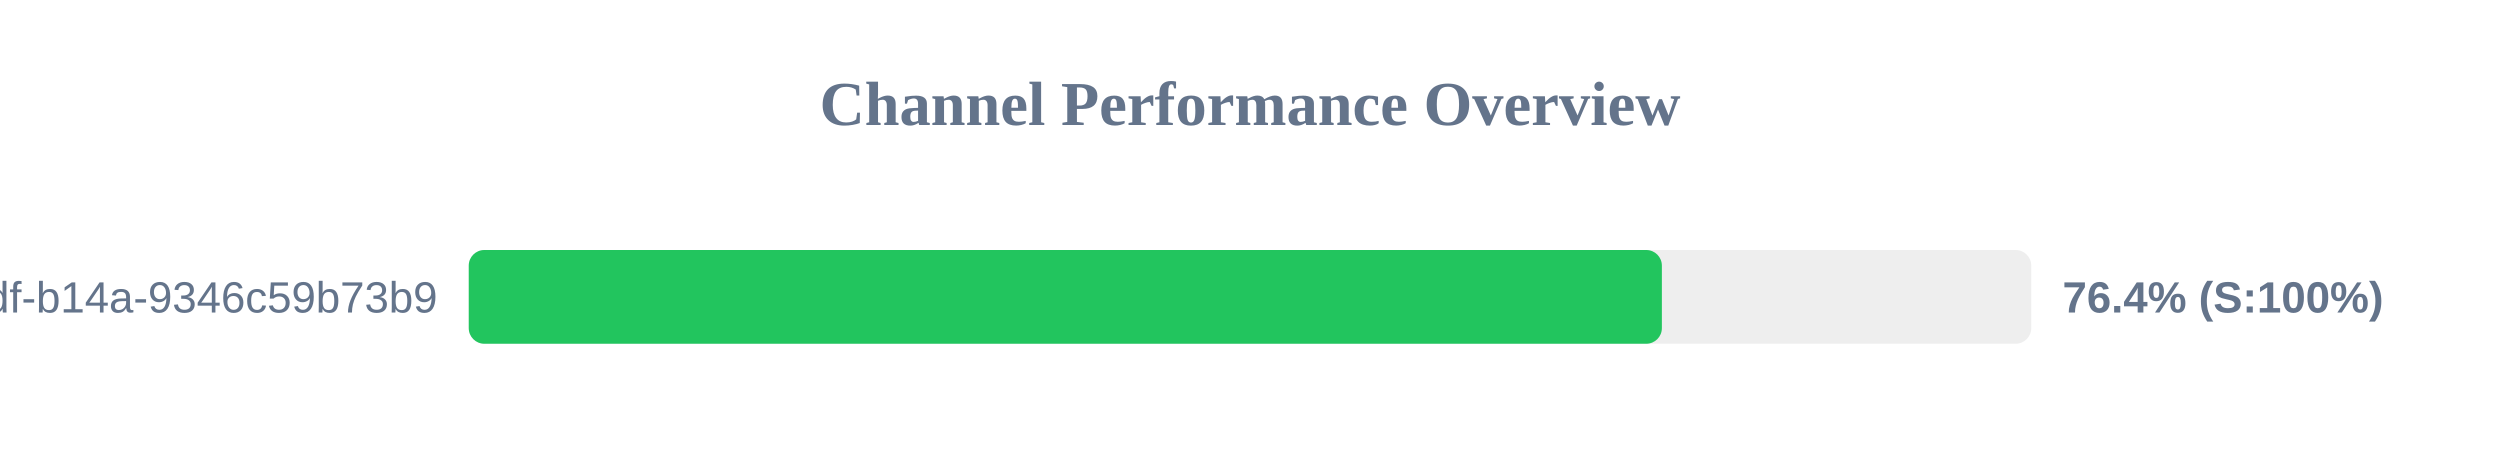
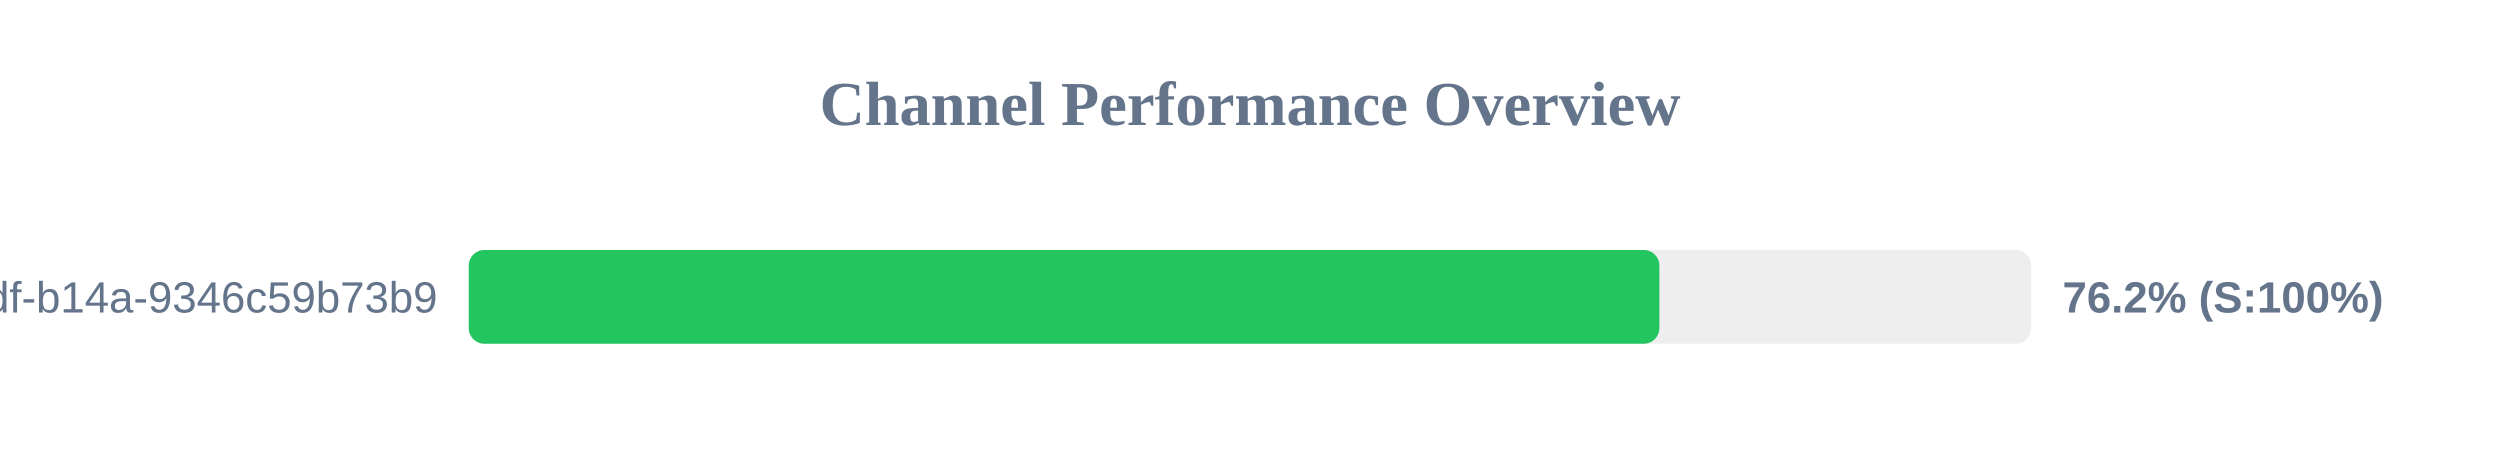
<svg xmlns="http://www.w3.org/2000/svg" width="800" height="150" version="1.1">
  <style>
        .row { font: 14px Arial; fill: #64748b; }
        .score { font: bold 14px Arial; fill: #64748b; }
    </style>
  <text x="400" y="40" text-anchor="middle" font-size="20px" font-weight="bold" fill="#64748b">Channel Performance Overview</text>
  <rect x="150" y="80" width="500" height="30" fill="#eee" rx="5" />
-   <rect x="150" y="80" width="381.8" height="30" fill="#22c55e" rx="5" />
+   <rect x="150" y="80" width="381.0" height="30" fill="#22c55e" rx="5" />
  <text x="140" y="100" text-anchor="end" class="row">?uuid=55ca7a9e-cf90-49df-b14a-9346c59b73b9</text>
-   <text x="660" y="100" text-anchor="start" class="score">76.4% (S:100%)</text>
+   <text x="660" y="100" text-anchor="start" class="score">76.2% (S:100%)</text>
</svg>
